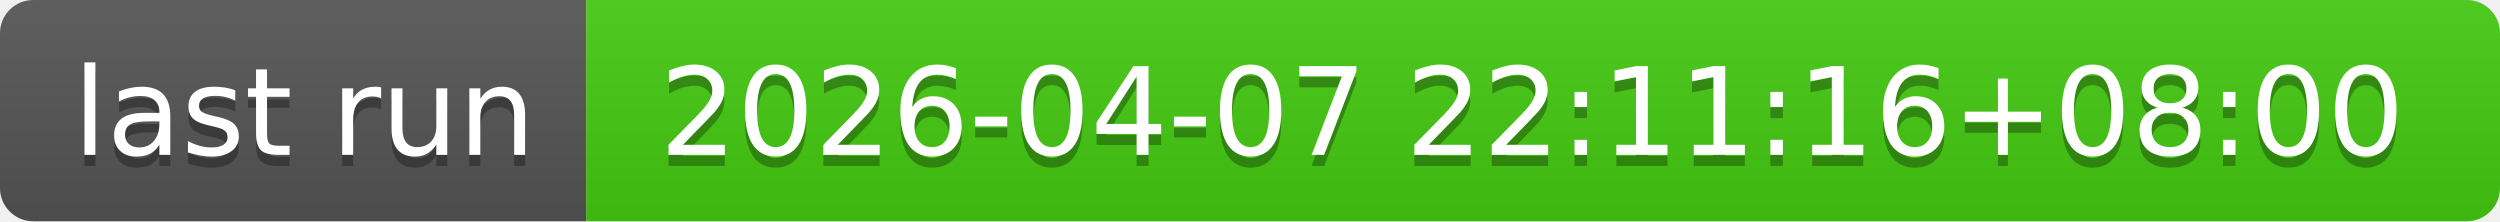
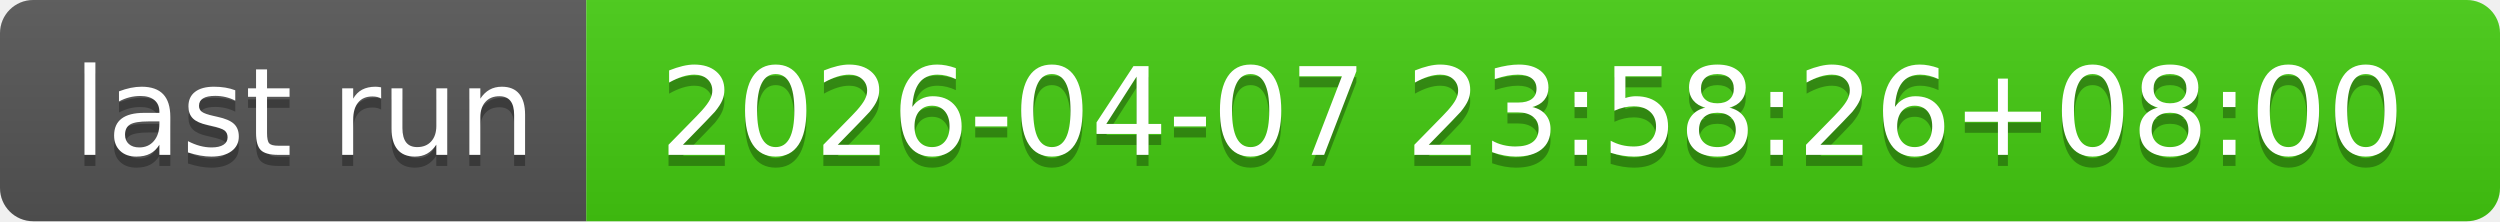
- <svg xmlns="http://www.w3.org/2000/svg" width="226" height="20" role="img" aria-label="last run: 2026-04-07 22:11:16+08:00">
+ <svg xmlns="http://www.w3.org/2000/svg" width="226" height="20" role="img" aria-label="last run: 2026-04-07 23:58:26+08:00">
  <linearGradient id="s" x2="0" y2="100%">
    <stop offset="0" stop-color="#bbb" stop-opacity=".1" />
    <stop offset="1" stop-opacity=".1" />
  </linearGradient>
  <clipPath id="r">
    <rect width="226" height="20" rx="3" fill="#fff" />
  </clipPath>
  <g clip-path="url(#r)">
    <rect width="53" height="20" fill="#555" />
    <rect x="53" width="173" height="20" fill="#4c1" />
    <rect width="226" height="20" fill="url(#s)" />
  </g>
  <g fill="#fff" text-anchor="middle" font-family="Verdana,Geneva,DejaVu Sans,sans-serif" text-rendering="geometricPrecision" font-size="110">
    <text aria-hidden="true" x="275" y="150" fill="#010101" fill-opacity=".3" transform="scale(.1)" textLength="430">last run</text>
    <text x="275" y="140" transform="scale(.1)" fill="#fff" textLength="430">last run</text>
-     <text aria-hidden="true" x="1385" y="150" fill="#010101" fill-opacity=".3" transform="scale(.1)" textLength="1630">2026-04-07 22:11:16+08:00</text>
-     <text x="1385" y="140" transform="scale(.1)" fill="#fff" textLength="1630">2026-04-07 22:11:16+08:00</text>
+     <text aria-hidden="true" x="1385" y="150" fill="#010101" fill-opacity=".3" transform="scale(.1)" textLength="1630">2026-04-07 23:58:26+08:00</text>
+     <text x="1385" y="140" transform="scale(.1)" fill="#fff" textLength="1630">2026-04-07 23:58:26+08:00</text>
  </g>
</svg>
